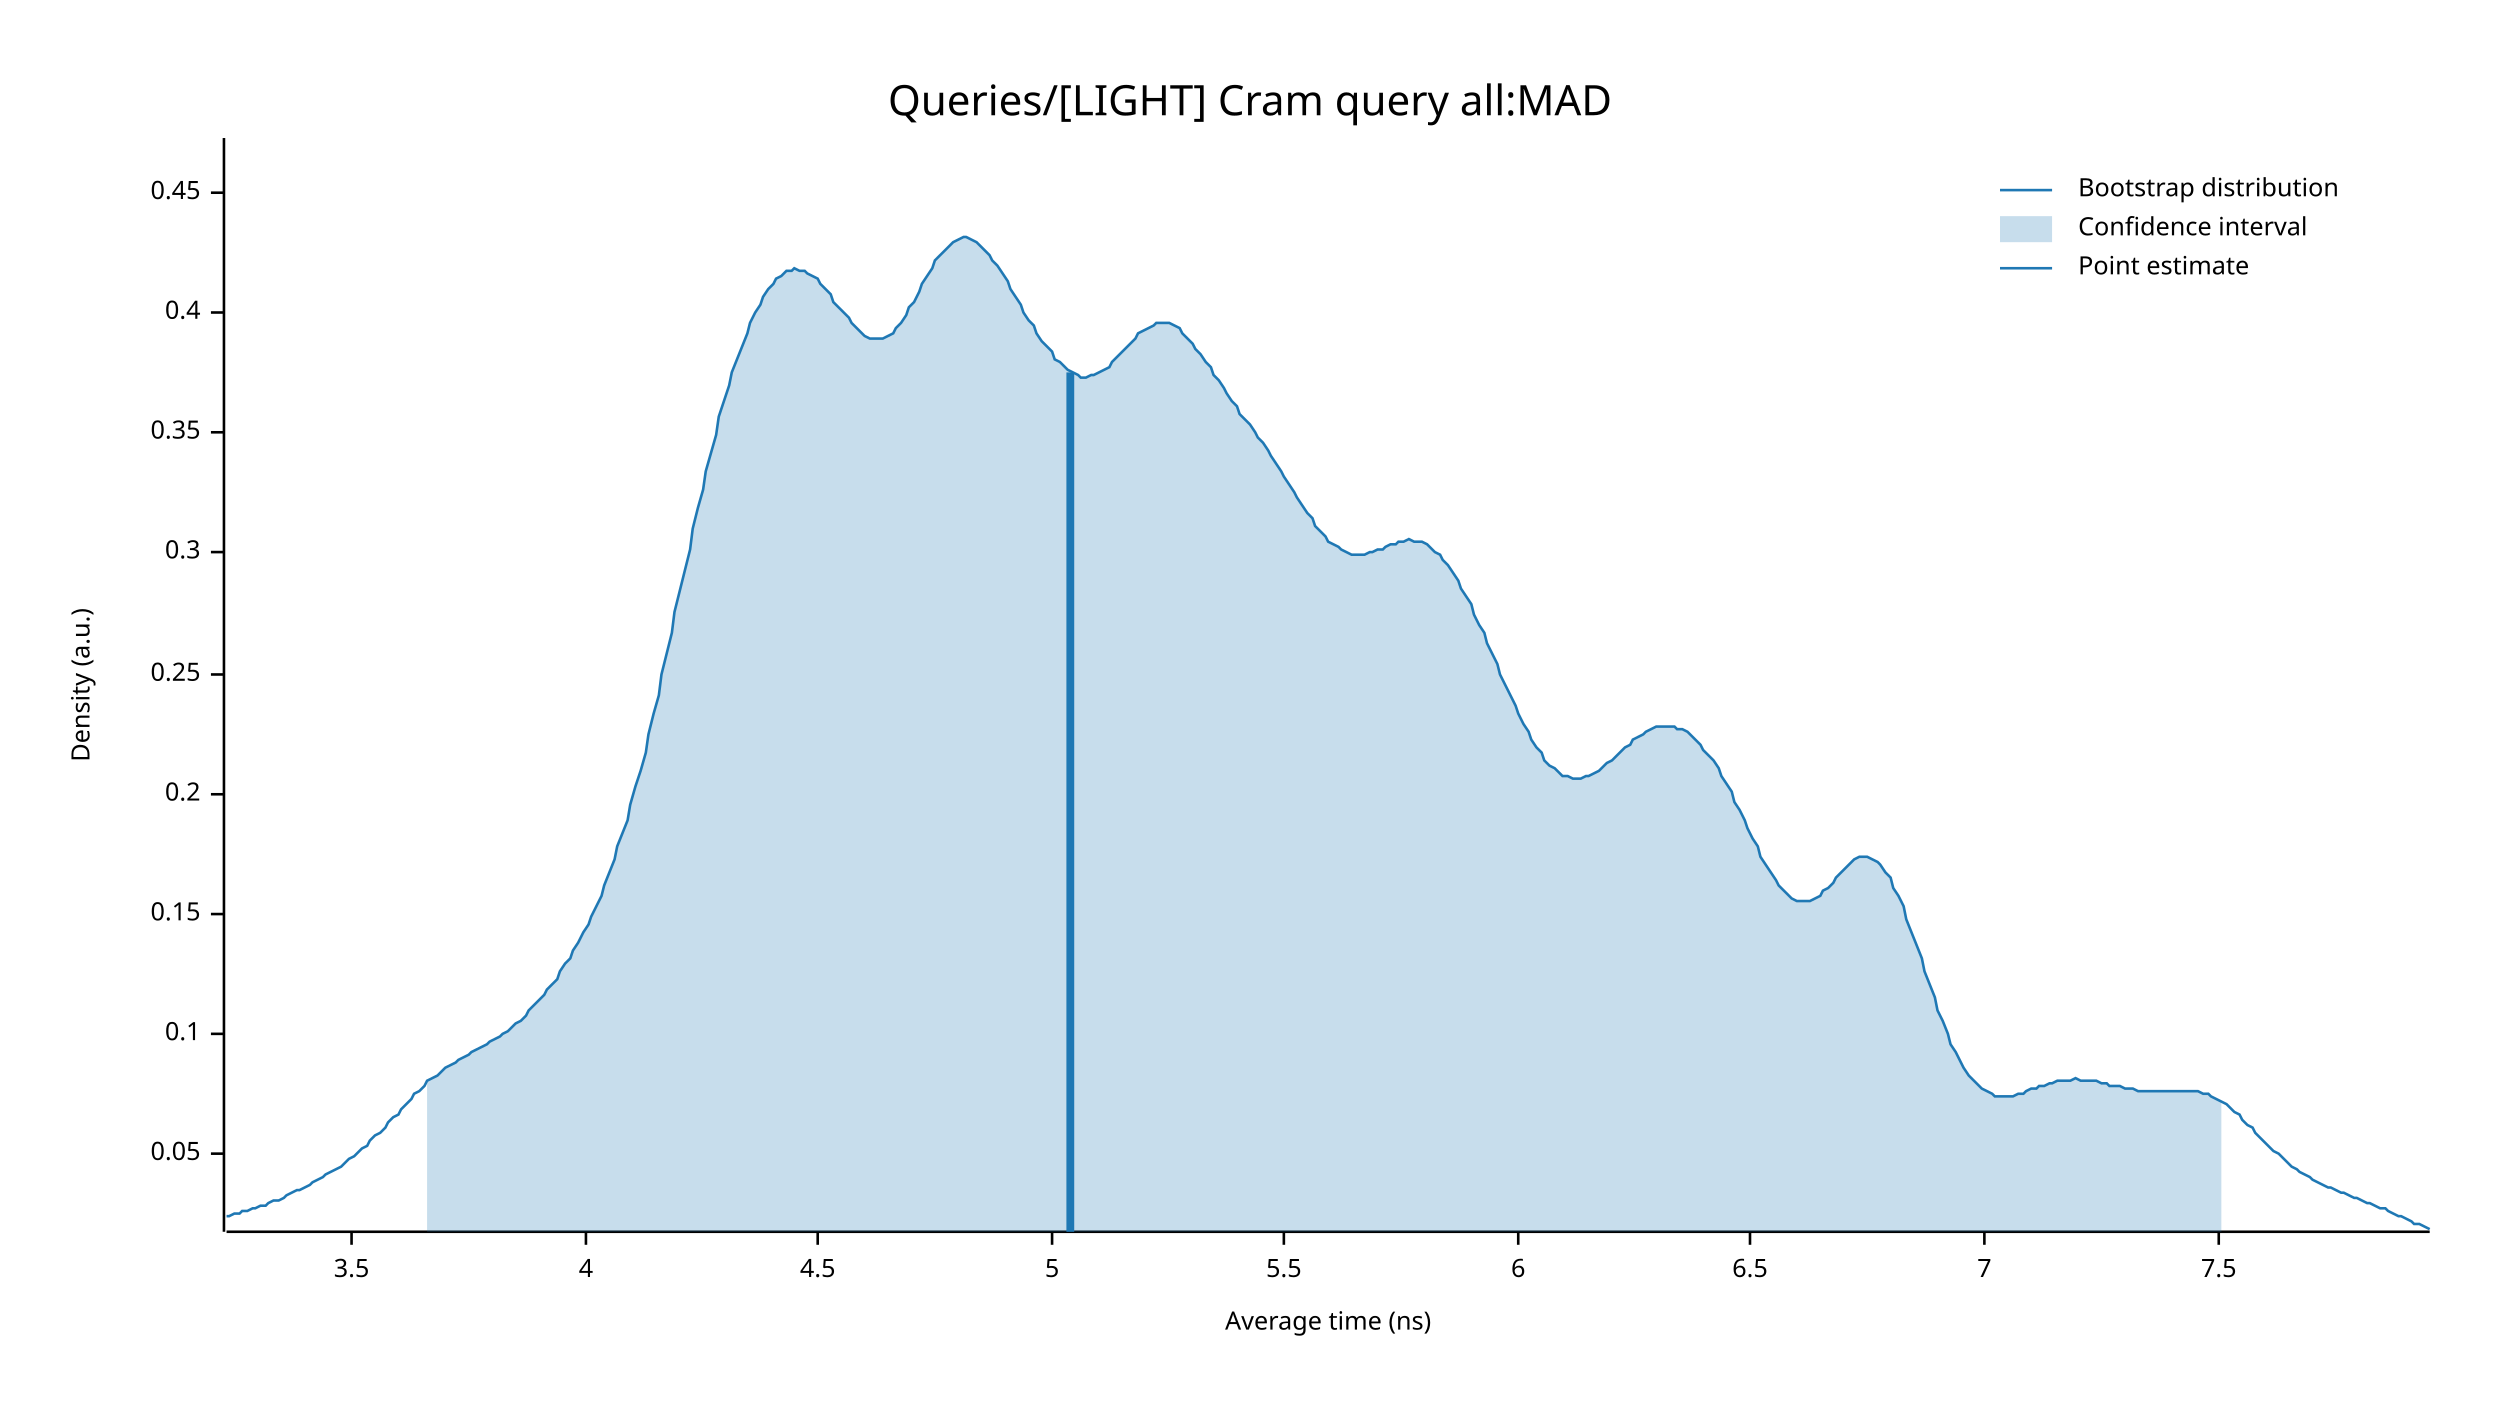
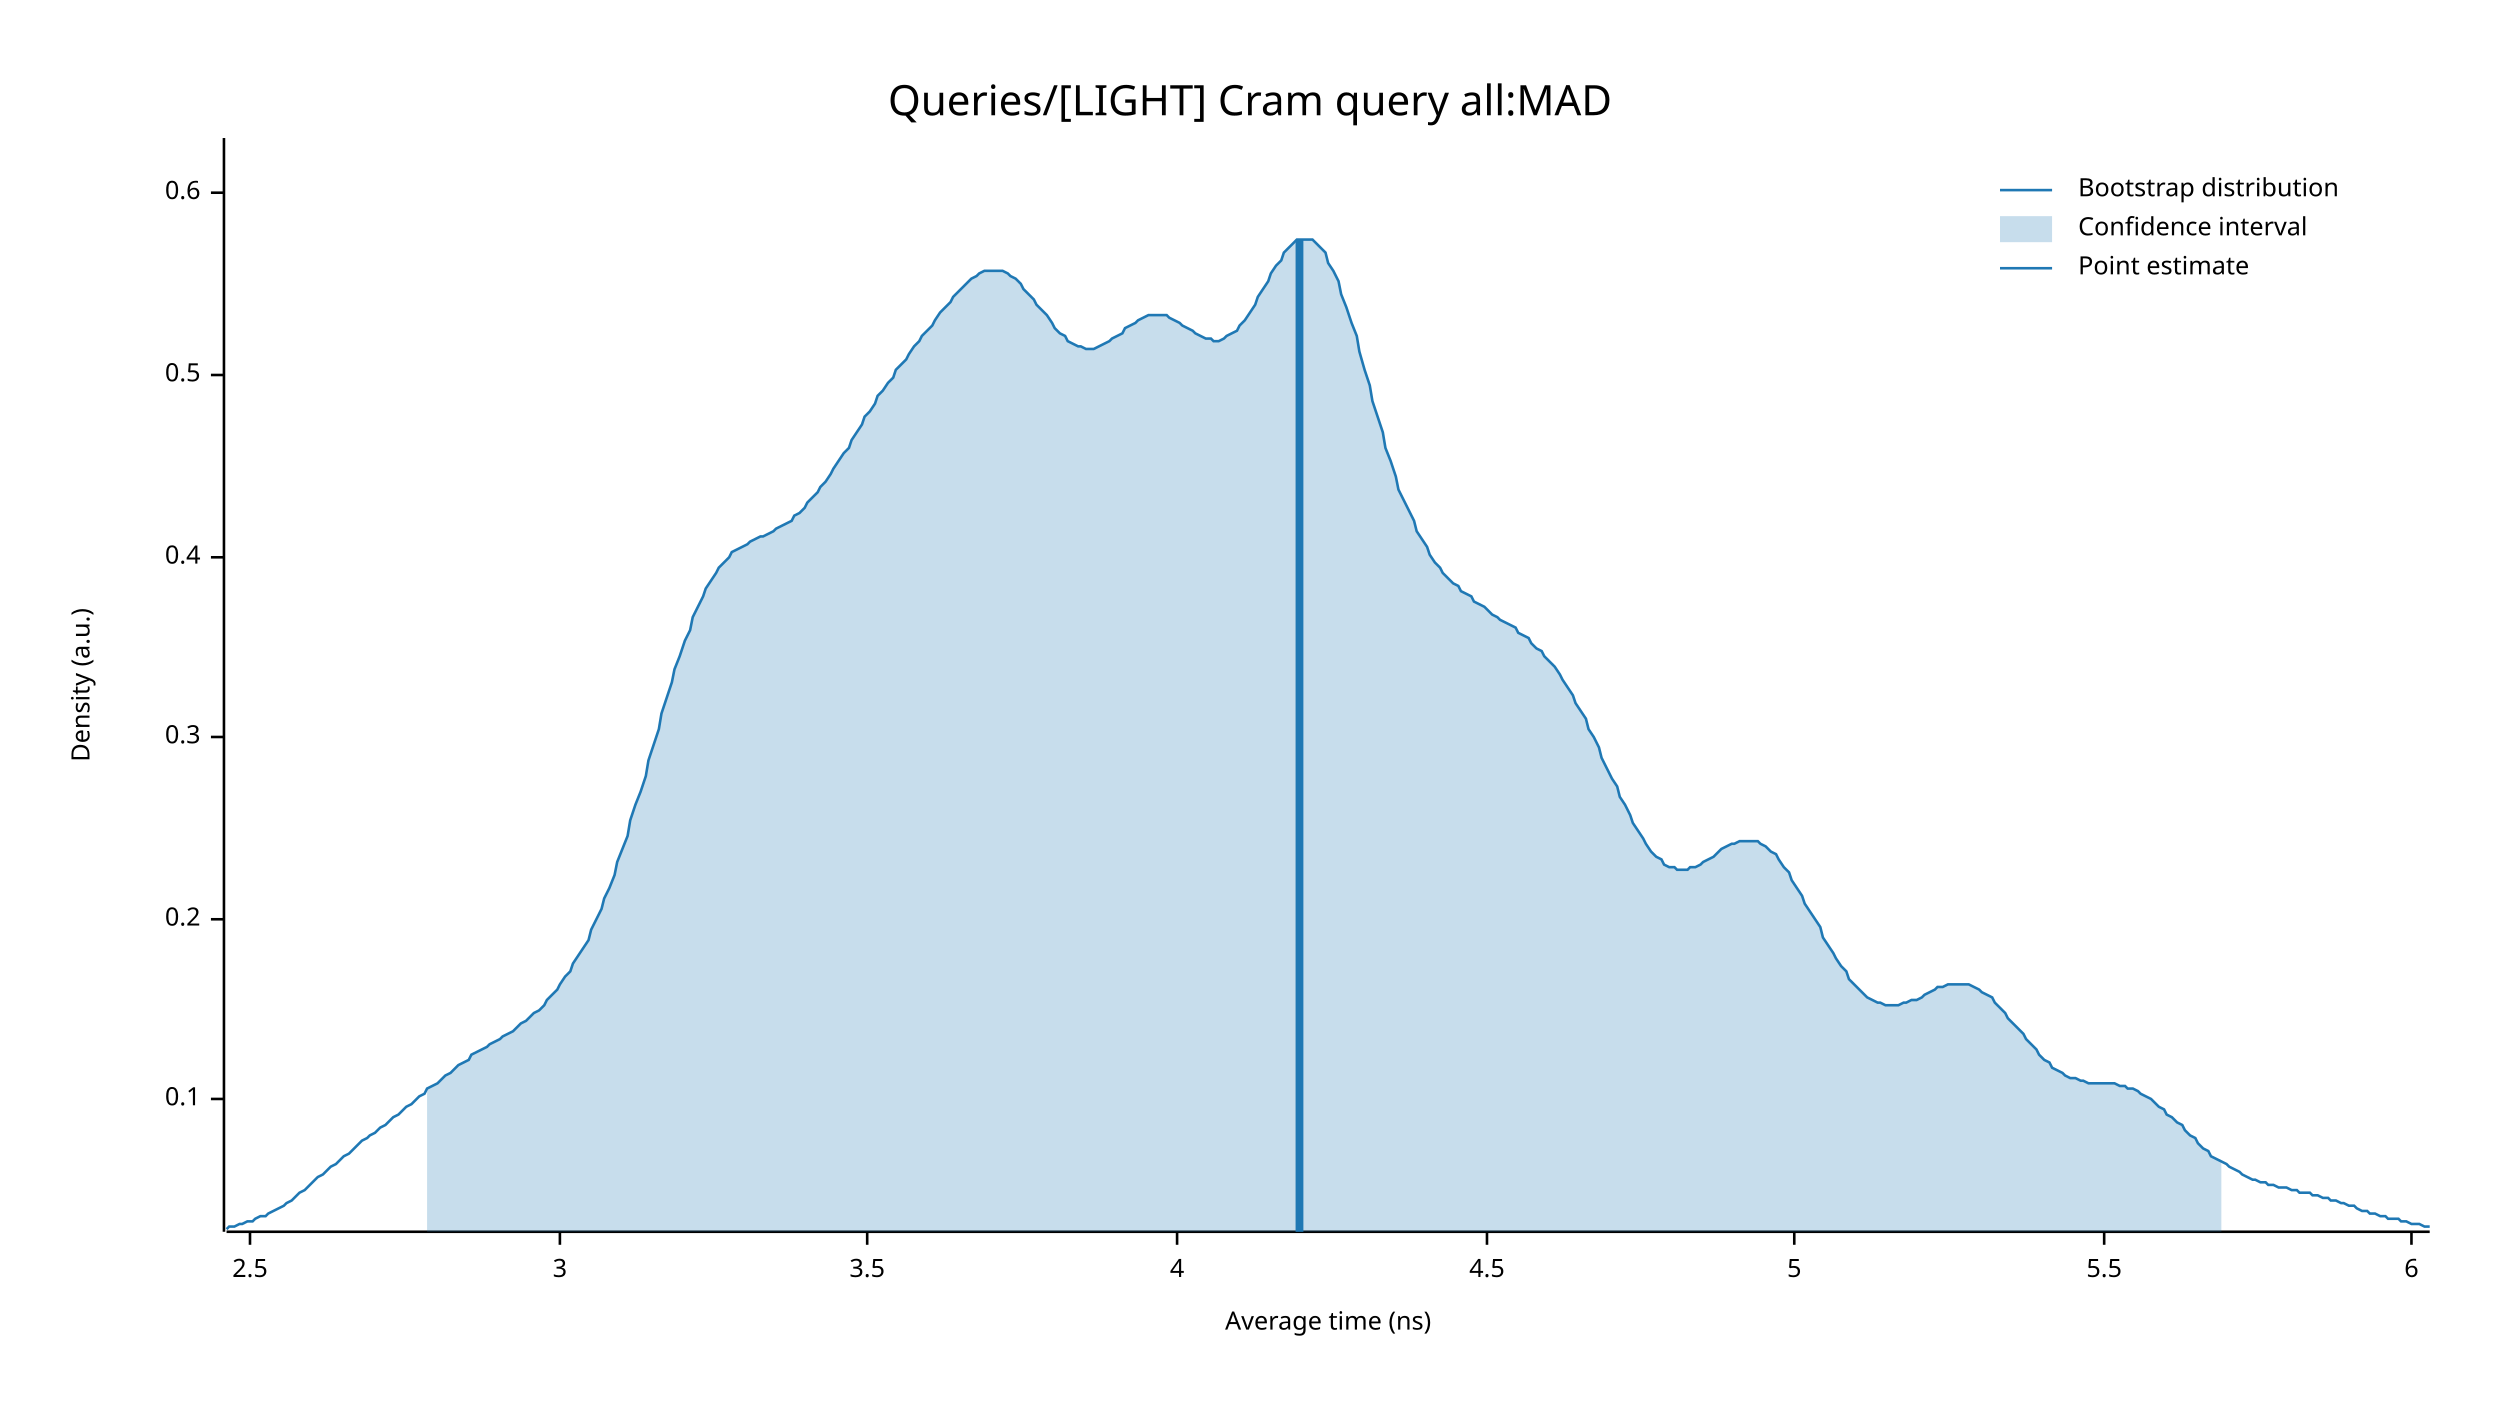
<svg xmlns="http://www.w3.org/2000/svg" width="960" height="540" viewBox="0 0 960 540">
  <text x="480" y="32" dy="0.76em" text-anchor="middle" font-family="sans-serif" font-size="16.129" opacity="1" fill="#000000">
Queries/[LIGHT] Cram query all:MAD
</text>
  <text x="27" y="263" dy="0.76em" text-anchor="middle" font-family="sans-serif" font-size="9.677" opacity="1" fill="#000000" transform="rotate(270, 27, 263)">
Density (a.u.)
</text>
  <text x="510" y="513" dy="-0.5ex" text-anchor="middle" font-family="sans-serif" font-size="9.677" opacity="1" fill="#000000">
Average time (ns)
</text>
  <polyline fill="none" opacity="1" stroke="#000000" stroke-width="1" points="86,53 86,473 " />
-   <text x="77" y="443" dy="0.5ex" text-anchor="end" font-family="sans-serif" font-size="9.677" opacity="1" fill="#000000">
- 0.05
- </text>
-   <polyline fill="none" opacity="1" stroke="#000000" stroke-width="1" points="81,443 86,443 " />
-   <text x="77" y="397" dy="0.5ex" text-anchor="end" font-family="sans-serif" font-size="9.677" opacity="1" fill="#000000">
+   <text x="77" y="422" dy="0.5ex" text-anchor="end" font-family="sans-serif" font-size="9.677" opacity="1" fill="#000000">
0.1
</text>
-   <polyline fill="none" opacity="1" stroke="#000000" stroke-width="1" points="81,397 86,397 " />
-   <text x="77" y="351" dy="0.5ex" text-anchor="end" font-family="sans-serif" font-size="9.677" opacity="1" fill="#000000">
- 0.15
- </text>
-   <polyline fill="none" opacity="1" stroke="#000000" stroke-width="1" points="81,351 86,351 " />
-   <text x="77" y="305" dy="0.5ex" text-anchor="end" font-family="sans-serif" font-size="9.677" opacity="1" fill="#000000">
+   <polyline fill="none" opacity="1" stroke="#000000" stroke-width="1" points="81,422 86,422 " />
+   <text x="77" y="353" dy="0.5ex" text-anchor="end" font-family="sans-serif" font-size="9.677" opacity="1" fill="#000000">
0.2
</text>
-   <polyline fill="none" opacity="1" stroke="#000000" stroke-width="1" points="81,305 86,305 " />
-   <text x="77" y="259" dy="0.5ex" text-anchor="end" font-family="sans-serif" font-size="9.677" opacity="1" fill="#000000">
- 0.25
- </text>
-   <polyline fill="none" opacity="1" stroke="#000000" stroke-width="1" points="81,259 86,259 " />
-   <text x="77" y="212" dy="0.5ex" text-anchor="end" font-family="sans-serif" font-size="9.677" opacity="1" fill="#000000">
+   <polyline fill="none" opacity="1" stroke="#000000" stroke-width="1" points="81,353 86,353 " />
+   <text x="77" y="283" dy="0.5ex" text-anchor="end" font-family="sans-serif" font-size="9.677" opacity="1" fill="#000000">
0.3
</text>
-   <polyline fill="none" opacity="1" stroke="#000000" stroke-width="1" points="81,212 86,212 " />
-   <text x="77" y="166" dy="0.5ex" text-anchor="end" font-family="sans-serif" font-size="9.677" opacity="1" fill="#000000">
- 0.35
- </text>
-   <polyline fill="none" opacity="1" stroke="#000000" stroke-width="1" points="81,166 86,166 " />
-   <text x="77" y="120" dy="0.5ex" text-anchor="end" font-family="sans-serif" font-size="9.677" opacity="1" fill="#000000">
+   <polyline fill="none" opacity="1" stroke="#000000" stroke-width="1" points="81,283 86,283 " />
+   <text x="77" y="214" dy="0.5ex" text-anchor="end" font-family="sans-serif" font-size="9.677" opacity="1" fill="#000000">
0.4
</text>
-   <polyline fill="none" opacity="1" stroke="#000000" stroke-width="1" points="81,120 86,120 " />
+   <polyline fill="none" opacity="1" stroke="#000000" stroke-width="1" points="81,214 86,214 " />
+   <text x="77" y="144" dy="0.5ex" text-anchor="end" font-family="sans-serif" font-size="9.677" opacity="1" fill="#000000">
+ 0.5
+ </text>
+   <polyline fill="none" opacity="1" stroke="#000000" stroke-width="1" points="81,144 86,144 " />
  <text x="77" y="74" dy="0.5ex" text-anchor="end" font-family="sans-serif" font-size="9.677" opacity="1" fill="#000000">
- 0.45
+ 0.6
</text>
  <polyline fill="none" opacity="1" stroke="#000000" stroke-width="1" points="81,74 86,74 " />
  <polyline fill="none" opacity="1" stroke="#000000" stroke-width="1" points="87,473 933,473 " />
-   <text x="135" y="483" dy="0.76em" text-anchor="middle" font-family="sans-serif" font-size="9.677" opacity="1" fill="#000000">
+   <text x="96" y="483" dy="0.76em" text-anchor="middle" font-family="sans-serif" font-size="9.677" opacity="1" fill="#000000">
+ 2.5
+ </text>
+   <polyline fill="none" opacity="1" stroke="#000000" stroke-width="1" points="96,473 96,478 " />
+   <text x="215" y="483" dy="0.76em" text-anchor="middle" font-family="sans-serif" font-size="9.677" opacity="1" fill="#000000">
+ 3
+ </text>
+   <polyline fill="none" opacity="1" stroke="#000000" stroke-width="1" points="215,473 215,478 " />
+   <text x="333" y="483" dy="0.76em" text-anchor="middle" font-family="sans-serif" font-size="9.677" opacity="1" fill="#000000">
3.5
</text>
-   <polyline fill="none" opacity="1" stroke="#000000" stroke-width="1" points="135,473 135,478 " />
-   <text x="225" y="483" dy="0.76em" text-anchor="middle" font-family="sans-serif" font-size="9.677" opacity="1" fill="#000000">
+   <polyline fill="none" opacity="1" stroke="#000000" stroke-width="1" points="333,473 333,478 " />
+   <text x="452" y="483" dy="0.76em" text-anchor="middle" font-family="sans-serif" font-size="9.677" opacity="1" fill="#000000">
4
</text>
-   <polyline fill="none" opacity="1" stroke="#000000" stroke-width="1" points="225,473 225,478 " />
-   <text x="314" y="483" dy="0.76em" text-anchor="middle" font-family="sans-serif" font-size="9.677" opacity="1" fill="#000000">
+   <polyline fill="none" opacity="1" stroke="#000000" stroke-width="1" points="452,473 452,478 " />
+   <text x="571" y="483" dy="0.76em" text-anchor="middle" font-family="sans-serif" font-size="9.677" opacity="1" fill="#000000">
4.5
</text>
-   <polyline fill="none" opacity="1" stroke="#000000" stroke-width="1" points="314,473 314,478 " />
-   <text x="404" y="483" dy="0.76em" text-anchor="middle" font-family="sans-serif" font-size="9.677" opacity="1" fill="#000000">
+   <polyline fill="none" opacity="1" stroke="#000000" stroke-width="1" points="571,473 571,478 " />
+   <text x="689" y="483" dy="0.76em" text-anchor="middle" font-family="sans-serif" font-size="9.677" opacity="1" fill="#000000">
5
</text>
-   <polyline fill="none" opacity="1" stroke="#000000" stroke-width="1" points="404,473 404,478 " />
-   <text x="493" y="483" dy="0.76em" text-anchor="middle" font-family="sans-serif" font-size="9.677" opacity="1" fill="#000000">
+   <polyline fill="none" opacity="1" stroke="#000000" stroke-width="1" points="689,473 689,478 " />
+   <text x="808" y="483" dy="0.76em" text-anchor="middle" font-family="sans-serif" font-size="9.677" opacity="1" fill="#000000">
5.5
</text>
-   <polyline fill="none" opacity="1" stroke="#000000" stroke-width="1" points="493,473 493,478 " />
-   <text x="583" y="483" dy="0.76em" text-anchor="middle" font-family="sans-serif" font-size="9.677" opacity="1" fill="#000000">
+   <polyline fill="none" opacity="1" stroke="#000000" stroke-width="1" points="808,473 808,478 " />
+   <text x="926" y="483" dy="0.76em" text-anchor="middle" font-family="sans-serif" font-size="9.677" opacity="1" fill="#000000">
6
</text>
-   <polyline fill="none" opacity="1" stroke="#000000" stroke-width="1" points="583,473 583,478 " />
-   <text x="672" y="483" dy="0.76em" text-anchor="middle" font-family="sans-serif" font-size="9.677" opacity="1" fill="#000000">
- 6.5
- </text>
-   <polyline fill="none" opacity="1" stroke="#000000" stroke-width="1" points="672,473 672,478 " />
-   <text x="762" y="483" dy="0.76em" text-anchor="middle" font-family="sans-serif" font-size="9.677" opacity="1" fill="#000000">
- 7
- </text>
-   <polyline fill="none" opacity="1" stroke="#000000" stroke-width="1" points="762,473 762,478 " />
-   <text x="852" y="483" dy="0.76em" text-anchor="middle" font-family="sans-serif" font-size="9.677" opacity="1" fill="#000000">
- 7.5
- </text>
-   <polyline fill="none" opacity="1" stroke="#000000" stroke-width="1" points="852,473 852,478 " />
-   <polyline fill="none" opacity="1" stroke="#1F78B4" stroke-width="1" points="87,467 88,467 90,466 92,466 93,465 95,465 97,464 98,464 100,463 102,463 103,462 105,461 107,461 109,460 110,459 112,458 114,457 115,457 117,456 119,455 120,454 122,453 124,452 125,451 127,450 129,449 131,448 132,447 134,445 136,444 137,443 139,441 141,440 142,438 144,436 146,435 148,433 149,431 151,429 153,428 154,426 156,424 158,422 159,420 161,419 163,417 164,415 166,414 168,413 170,411 171,410 173,409 175,408 176,407 178,406 180,405 181,404 183,403 185,402 187,401 188,400 190,399 192,398 193,397 195,396 197,394 198,393 200,392 202,390 203,388 205,386 207,384 209,382 210,380 212,378 214,376 215,373 217,370 219,368 220,365 222,362 224,358 226,355 227,352 229,348 231,344 232,340 234,335 236,330 237,325 239,320 241,315 242,309 244,302 246,296 248,289 249,282 251,274 253,267 254,259 256,251 258,243 259,235 261,227 263,219 265,211 266,203 268,195 270,188 271,181 273,174 275,167 276,160 278,154 280,148 281,143 283,138 285,133 287,128 288,124 290,120 292,117 293,114 295,111 297,109 298,107 300,106 302,104 304,104 305,103 307,104 309,104 310,105 312,106 314,107 315,109 317,111 319,113 320,116 322,118 324,120 326,122 327,124 329,126 331,128 332,129 334,130 336,130 337,130 339,130 341,129 343,128 344,126 346,124 348,121 349,118 351,116 353,112 354,109 356,106 358,103 359,100 361,98 363,96 365,94 366,93 368,92 370,91 371,91 373,92 375,93 376,94 378,96 380,98 381,100 383,102 385,105 387,108 388,111 390,114 392,117 393,120 395,123 397,125 398,128 400,131 402,133 404,135 405,138 407,139 409,141 410,142 412,143 414,144 415,145 417,145 419,144 420,144 422,143 424,142 426,141 427,139 429,137 431,135 432,134 434,132 436,130 437,128 439,127 441,126 443,125 444,124 446,124 448,124 449,124 451,125 453,126 454,128 456,130 458,132 459,134 461,136 463,139 465,141 466,144 468,146 470,149 471,151 473,154 475,156 476,159 478,161 480,163 482,166 483,168 485,170 487,173 488,175 490,178 492,181 493,183 495,186 497,189 498,191 500,194 502,197 504,199 505,202 507,204 509,206 510,208 512,209 514,210 515,211 517,212 519,213 521,213 522,213 524,213 526,212 527,212 529,211 531,211 532,210 534,209 536,209 537,208 539,208 541,207 543,208 544,208 546,208 548,209 549,210 551,212 553,213 554,215 556,217 558,220 560,223 561,226 563,229 565,232 566,236 568,240 570,243 571,247 573,251 575,255 576,259 578,263 580,267 582,271 583,274 585,278 587,281 588,284 590,287 592,289 593,292 595,294 597,295 599,297 600,298 602,298 604,299 605,299 607,299 609,298 610,298 612,297 614,296 615,295 617,293 619,292 621,290 622,289 624,287 626,286 627,284 629,283 631,282 632,281 634,280 636,279 638,279 639,279 641,279 643,279 644,280 646,280 648,281 649,282 651,284 653,286 654,288 656,290 658,292 660,295 661,298 663,301 665,304 666,308 668,311 670,315 671,318 673,322 675,325 676,329 678,332 680,335 682,338 683,340 685,342 687,344 688,345 690,346 692,346 693,346 695,346 697,345 699,344 700,342 702,341 704,339 705,337 707,335 709,333 710,332 712,330 714,329 715,329 717,329 719,330 721,331 722,332 724,335 726,337 727,341 729,344 731,348 732,353 734,358 736,363 738,368 739,373 741,378 743,383 744,388 746,392 748,397 749,401 751,404 753,408 754,410 756,413 758,415 760,417 761,418 763,419 765,420 766,421 768,421 770,421 771,421 773,421 775,420 777,420 778,419 780,418 782,418 783,417 785,417 787,416 788,416 790,415 792,415 793,415 795,415 797,414 799,415 800,415 802,415 804,415 805,415 807,416 809,416 810,417 812,417 814,417 816,418 817,418 819,418 821,419 822,419 824,419 826,419 827,419 829,419 831,419 832,419 834,419 836,419 838,419 839,419 841,419 843,419 844,419 846,420 848,420 849,421 851,422 853,423 855,424 856,425 858,427 860,428 861,430 863,432 865,433 866,435 868,437 870,439 871,440 873,442 875,443 877,445 878,446 880,448 882,449 883,450 885,451 887,452 888,453 890,454 892,455 894,456 895,456 897,457 899,458 900,458 902,459 904,460 905,460 907,461 909,462 910,462 912,463 914,464 916,464 917,465 919,466 921,467 922,467 924,468 926,469 927,470 929,470 931,471 933,472 " />
-   <polygon opacity="0.25" fill="#1F78B4" points="164,415 166,414 168,413 170,411 171,410 173,409 175,408 176,407 178,406 180,405 181,404 183,403 185,402 187,401 188,400 190,399 192,398 193,397 195,396 197,394 198,393 200,392 202,390 203,388 205,386 207,384 209,382 210,380 212,378 214,376 215,373 217,370 219,368 220,365 222,362 224,358 226,355 227,352 229,348 231,344 232,340 234,335 236,330 237,325 239,320 241,315 242,309 244,302 246,296 248,289 249,282 251,274 253,267 254,259 256,251 258,243 259,235 261,227 263,219 265,211 266,203 268,195 270,188 271,181 273,174 275,167 276,160 278,154 280,148 281,143 283,138 285,133 287,128 288,124 290,120 292,117 293,114 295,111 297,109 298,107 300,106 302,104 304,104 305,103 307,104 309,104 310,105 312,106 314,107 315,109 317,111 319,113 320,116 322,118 324,120 326,122 327,124 329,126 331,128 332,129 334,130 336,130 337,130 339,130 341,129 343,128 344,126 346,124 348,121 349,118 351,116 353,112 354,109 356,106 358,103 359,100 361,98 363,96 365,94 366,93 368,92 370,91 371,91 373,92 375,93 376,94 378,96 380,98 381,100 383,102 385,105 387,108 388,111 390,114 392,117 393,120 395,123 397,125 398,128 400,131 402,133 404,135 405,138 407,139 409,141 410,142 412,143 414,144 415,145 417,145 419,144 420,144 422,143 424,142 426,141 427,139 429,137 431,135 432,134 434,132 436,130 437,128 439,127 441,126 443,125 444,124 446,124 448,124 449,124 451,125 453,126 454,128 456,130 458,132 459,134 461,136 463,139 465,141 466,144 468,146 470,149 471,151 473,154 475,156 476,159 478,161 480,163 482,166 483,168 485,170 487,173 488,175 490,178 492,181 493,183 495,186 497,189 498,191 500,194 502,197 504,199 505,202 507,204 509,206 510,208 512,209 514,210 515,211 517,212 519,213 521,213 522,213 524,213 526,212 527,212 529,211 531,211 532,210 534,209 536,209 537,208 539,208 541,207 543,208 544,208 546,208 548,209 549,210 551,212 553,213 554,215 556,217 558,220 560,223 561,226 563,229 565,232 566,236 568,240 570,243 571,247 573,251 575,255 576,259 578,263 580,267 582,271 583,274 585,278 587,281 588,284 590,287 592,289 593,292 595,294 597,295 599,297 600,298 602,298 604,299 605,299 607,299 609,298 610,298 612,297 614,296 615,295 617,293 619,292 621,290 622,289 624,287 626,286 627,284 629,283 631,282 632,281 634,280 636,279 638,279 639,279 641,279 643,279 644,280 646,280 648,281 649,282 651,284 653,286 654,288 656,290 658,292 660,295 661,298 663,301 665,304 666,308 668,311 670,315 671,318 673,322 675,325 676,329 678,332 680,335 682,338 683,340 685,342 687,344 688,345 690,346 692,346 693,346 695,346 697,345 699,344 700,342 702,341 704,339 705,337 707,335 709,333 710,332 712,330 714,329 715,329 717,329 719,330 721,331 722,332 724,335 726,337 727,341 729,344 731,348 732,353 734,358 736,363 738,368 739,373 741,378 743,383 744,388 746,392 748,397 749,401 751,404 753,408 754,410 756,413 758,415 760,417 761,418 763,419 765,420 766,421 768,421 770,421 771,421 773,421 775,420 777,420 778,419 780,418 782,418 783,417 785,417 787,416 788,416 790,415 792,415 793,415 795,415 797,414 799,415 800,415 802,415 804,415 805,415 807,416 809,416 810,417 812,417 814,417 816,418 817,418 819,418 821,419 822,419 824,419 826,419 827,419 829,419 831,419 832,419 834,419 836,419 838,419 839,419 841,419 843,419 844,419 846,420 848,420 849,421 851,422 853,423 853,473 164,473 " />
-   <polyline fill="none" opacity="1" stroke="#1F78B4" stroke-width="3" points="411,473 411,143 " />
+   <polyline fill="none" opacity="1" stroke="#000000" stroke-width="1" points="926,473 926,478 " />
+   <polyline fill="none" opacity="1" stroke="#1F78B4" stroke-width="1" points="87,472 88,471 90,471 92,470 93,470 95,469 97,469 98,468 100,467 102,467 103,466 105,465 107,464 109,463 110,462 112,461 114,459 115,458 117,457 119,455 120,454 122,452 124,451 125,450 127,448 129,447 131,445 132,444 134,443 136,441 137,440 139,438 141,437 142,436 144,435 146,433 148,432 149,431 151,429 153,428 154,427 156,425 158,424 159,423 161,421 163,420 164,418 166,417 168,416 170,414 171,413 173,412 175,410 176,409 178,408 180,407 181,405 183,404 185,403 187,402 188,401 190,400 192,399 193,398 195,397 197,396 198,395 200,393 202,392 203,391 205,389 207,388 209,386 210,384 212,382 214,380 215,378 217,375 219,373 220,370 222,367 224,364 226,361 227,357 229,353 231,349 232,345 234,341 236,336 237,331 239,326 241,321 242,315 244,309 246,304 248,298 249,292 251,286 253,280 254,274 256,268 258,262 259,257 261,252 263,246 265,242 266,237 268,233 270,229 271,226 273,223 275,220 276,218 278,216 280,214 281,212 283,211 285,210 287,209 288,208 290,207 292,206 293,206 295,205 297,204 298,203 300,202 302,201 304,200 305,198 307,197 309,195 310,193 312,191 314,189 315,187 317,185 319,182 320,180 322,177 324,174 326,172 327,169 329,166 331,163 332,160 334,158 336,155 337,152 339,150 341,147 343,145 344,142 346,140 348,138 349,136 351,133 353,131 354,129 356,127 358,125 359,123 361,120 363,118 365,116 366,114 368,112 370,110 371,109 373,107 375,106 376,105 378,104 380,104 381,104 383,104 385,104 387,105 388,106 390,107 392,109 393,111 395,113 397,115 398,117 400,119 402,121 404,124 405,126 407,128 409,129 410,131 412,132 414,133 415,133 417,134 419,134 420,134 422,133 424,132 426,131 427,130 429,129 431,128 432,126 434,125 436,124 437,123 439,122 441,121 443,121 444,121 446,121 448,121 449,122 451,123 453,124 454,125 456,126 458,127 459,128 461,129 463,130 465,130 466,131 468,131 470,130 471,129 473,128 475,127 476,125 478,123 480,120 482,117 483,114 485,111 487,108 488,105 490,102 492,100 493,97 495,95 497,93 498,92 500,92 502,92 504,92 505,93 507,95 509,97 510,101 512,104 514,108 515,113 517,118 519,124 521,129 522,135 524,142 526,148 527,154 529,160 531,166 532,172 534,177 536,183 537,188 539,192 541,196 543,200 544,204 546,207 548,210 549,213 551,216 553,218 554,220 556,222 558,224 560,225 561,227 563,228 565,229 566,231 568,232 570,233 571,234 573,236 575,237 576,238 578,239 580,240 582,241 583,243 585,244 587,245 588,247 590,249 592,250 593,252 595,254 597,256 599,259 600,261 602,264 604,267 605,270 607,273 609,276 610,280 612,283 614,287 615,291 617,295 619,299 621,302 622,306 624,309 626,313 627,316 629,319 631,322 632,324 634,327 636,329 638,330 639,332 641,333 643,333 644,334 646,334 648,334 649,333 651,333 653,332 654,331 656,330 658,329 660,327 661,326 663,325 665,324 666,324 668,323 670,323 671,323 673,323 675,323 676,324 678,325 680,327 682,328 683,330 685,333 687,335 688,338 690,341 692,344 693,347 695,350 697,353 699,356 700,360 702,363 704,366 705,368 707,371 709,373 710,376 712,378 714,380 715,381 717,383 719,384 721,385 722,385 724,386 726,386 727,386 729,386 731,385 732,385 734,384 736,384 738,383 739,382 741,381 743,380 744,379 746,379 748,378 749,378 751,378 753,378 754,378 756,378 758,379 760,380 761,381 763,382 765,383 766,385 768,387 770,389 771,391 773,393 775,395 777,397 778,399 780,401 782,403 783,405 785,407 787,408 788,410 790,411 792,412 793,413 795,414 797,414 799,415 800,415 802,416 804,416 805,416 807,416 809,416 810,416 812,416 814,417 816,417 817,418 819,418 821,419 822,420 824,421 826,422 827,423 829,425 831,426 832,428 834,429 836,431 838,432 839,434 841,436 843,437 844,439 846,441 848,442 849,444 851,445 853,446 855,447 856,448 858,449 860,450 861,451 863,452 865,453 866,453 868,454 870,454 871,455 873,455 875,456 877,456 878,456 880,457 882,457 883,458 885,458 887,458 888,459 890,459 892,460 894,460 895,461 897,461 899,462 900,462 902,463 904,463 905,464 907,465 909,465 910,466 912,466 914,467 916,467 917,468 919,468 921,468 922,469 924,469 926,470 927,470 929,470 931,471 933,471 " />
+   <polygon opacity="0.25" fill="#1F78B4" points="164,418 166,417 168,416 170,414 171,413 173,412 175,410 176,409 178,408 180,407 181,405 183,404 185,403 187,402 188,401 190,400 192,399 193,398 195,397 197,396 198,395 200,393 202,392 203,391 205,389 207,388 209,386 210,384 212,382 214,380 215,378 217,375 219,373 220,370 222,367 224,364 226,361 227,357 229,353 231,349 232,345 234,341 236,336 237,331 239,326 241,321 242,315 244,309 246,304 248,298 249,292 251,286 253,280 254,274 256,268 258,262 259,257 261,252 263,246 265,242 266,237 268,233 270,229 271,226 273,223 275,220 276,218 278,216 280,214 281,212 283,211 285,210 287,209 288,208 290,207 292,206 293,206 295,205 297,204 298,203 300,202 302,201 304,200 305,198 307,197 309,195 310,193 312,191 314,189 315,187 317,185 319,182 320,180 322,177 324,174 326,172 327,169 329,166 331,163 332,160 334,158 336,155 337,152 339,150 341,147 343,145 344,142 346,140 348,138 349,136 351,133 353,131 354,129 356,127 358,125 359,123 361,120 363,118 365,116 366,114 368,112 370,110 371,109 373,107 375,106 376,105 378,104 380,104 381,104 383,104 385,104 387,105 388,106 390,107 392,109 393,111 395,113 397,115 398,117 400,119 402,121 404,124 405,126 407,128 409,129 410,131 412,132 414,133 415,133 417,134 419,134 420,134 422,133 424,132 426,131 427,130 429,129 431,128 432,126 434,125 436,124 437,123 439,122 441,121 443,121 444,121 446,121 448,121 449,122 451,123 453,124 454,125 456,126 458,127 459,128 461,129 463,130 465,130 466,131 468,131 470,130 471,129 473,128 475,127 476,125 478,123 480,120 482,117 483,114 485,111 487,108 488,105 490,102 492,100 493,97 495,95 497,93 498,92 500,92 502,92 504,92 505,93 507,95 509,97 510,101 512,104 514,108 515,113 517,118 519,124 521,129 522,135 524,142 526,148 527,154 529,160 531,166 532,172 534,177 536,183 537,188 539,192 541,196 543,200 544,204 546,207 548,210 549,213 551,216 553,218 554,220 556,222 558,224 560,225 561,227 563,228 565,229 566,231 568,232 570,233 571,234 573,236 575,237 576,238 578,239 580,240 582,241 583,243 585,244 587,245 588,247 590,249 592,250 593,252 595,254 597,256 599,259 600,261 602,264 604,267 605,270 607,273 609,276 610,280 612,283 614,287 615,291 617,295 619,299 621,302 622,306 624,309 626,313 627,316 629,319 631,322 632,324 634,327 636,329 638,330 639,332 641,333 643,333 644,334 646,334 648,334 649,333 651,333 653,332 654,331 656,330 658,329 660,327 661,326 663,325 665,324 666,324 668,323 670,323 671,323 673,323 675,323 676,324 678,325 680,327 682,328 683,330 685,333 687,335 688,338 690,341 692,344 693,347 695,350 697,353 699,356 700,360 702,363 704,366 705,368 707,371 709,373 710,376 712,378 714,380 715,381 717,383 719,384 721,385 722,385 724,386 726,386 727,386 729,386 731,385 732,385 734,384 736,384 738,383 739,382 741,381 743,380 744,379 746,379 748,378 749,378 751,378 753,378 754,378 756,378 758,379 760,380 761,381 763,382 765,383 766,385 768,387 770,389 771,391 773,393 775,395 777,397 778,399 780,401 782,403 783,405 785,407 787,408 788,410 790,411 792,412 793,413 795,414 797,414 799,415 800,415 802,416 804,416 805,416 807,416 809,416 810,416 812,416 814,417 816,417 817,418 819,418 821,419 822,420 824,421 826,422 827,423 829,425 831,426 832,428 834,429 836,431 838,432 839,434 841,436 843,437 844,439 846,441 848,442 849,444 851,445 853,446 853,473 164,473 " />
+   <polyline fill="none" opacity="1" stroke="#1F78B4" stroke-width="3" points="499,473 499,92 " />
  <text x="798" y="68" dy="0.76em" text-anchor="start" font-family="sans-serif" font-size="9.677" opacity="1" fill="#000000">
Bootstrap distribution
</text>
  <text x="798" y="83" dy="0.76em" text-anchor="start" font-family="sans-serif" font-size="9.677" opacity="1" fill="#000000">
Confidence interval
</text>
  <text x="798" y="98" dy="0.76em" text-anchor="start" font-family="sans-serif" font-size="9.677" opacity="1" fill="#000000">
Point estimate
</text>
  <polyline fill="none" opacity="1" stroke="#1F78B4" stroke-width="1" points="768,73 788,73 " />
  <rect x="768" y="83" width="20" height="10" opacity="0.25" fill="#1F78B4" stroke="none" />
  <polyline fill="none" opacity="1" stroke="#1F78B4" stroke-width="1" points="768,103 788,103 " />
</svg>
